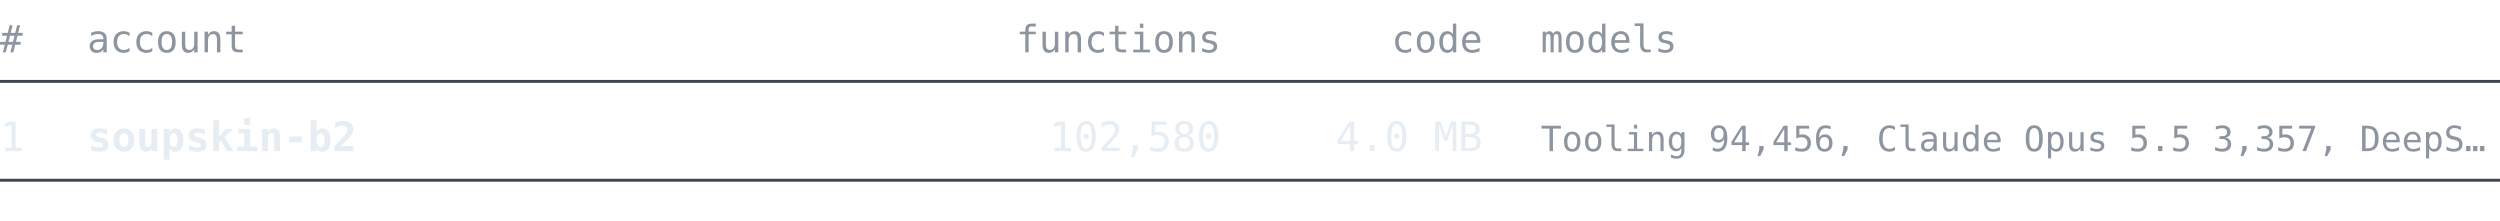
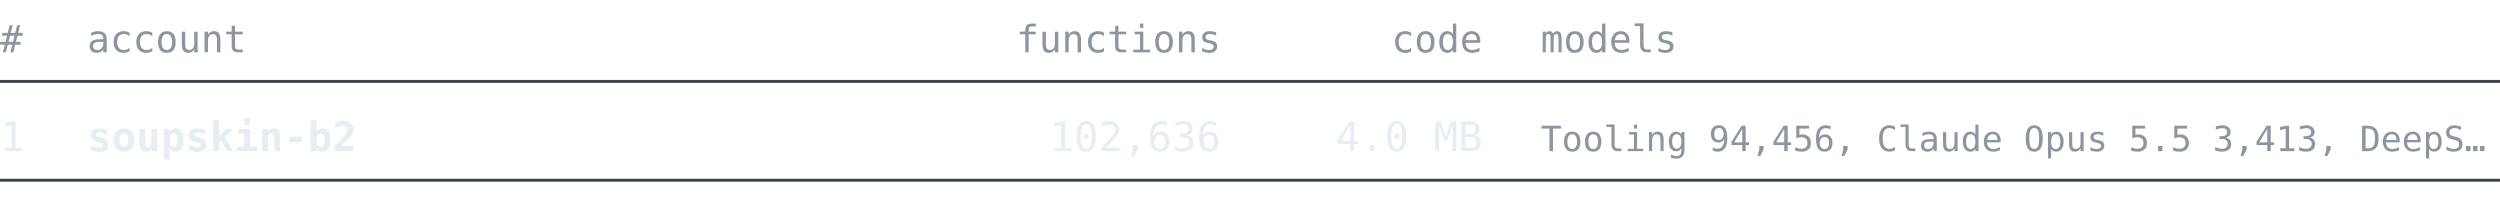
<svg xmlns="http://www.w3.org/2000/svg" width="860" height="76" viewBox="0 0 860 76" font-family="ui-monospace, SFMono-Regular, 'Cascadia Mono', Consolas, 'DejaVu Sans Mono', monospace">
  <text x="0" y="18" font-size="13" fill="#8d96a0" text-anchor="start" font-weight="normal">#</text>
  <text x="30" y="18" font-size="13" fill="#8d96a0" text-anchor="start" font-weight="normal">account</text>
  <text x="420" y="18" font-size="13" fill="#8d96a0" text-anchor="end" font-weight="normal">functions</text>
  <text x="510" y="18" font-size="13" fill="#8d96a0" text-anchor="end" font-weight="normal">code</text>
  <text x="530" y="18" font-size="13" fill="#8d96a0" text-anchor="start" font-weight="normal">models</text>
  <line x1="0" y1="28" x2="860" y2="28" stroke="#3d444d" stroke-width="1" />
  <text x="0" y="52" font-size="14" fill="#e6edf3" text-anchor="start" font-weight="normal">1</text>
  <text x="30" y="52" font-size="14" fill="#e6edf3" text-anchor="start" font-weight="bold">soupskin-b2</text>
-   <text x="420" y="52" font-size="14" fill="#e6edf3" text-anchor="end" font-weight="normal">102,580</text>
+   <text x="420" y="52" font-size="14" fill="#e6edf3" text-anchor="end" font-weight="normal">102,636</text>
  <text x="510" y="52" font-size="14" fill="#e6edf3" text-anchor="end" font-weight="normal">4.0 MB</text>
-   <text x="530" y="52" font-size="12" fill="#8d96a0" text-anchor="start" font-weight="normal">Tooling 94,456, Claude Opus 5.5 3,357, DeepS…</text>
+   <text x="530" y="52" font-size="12" fill="#8d96a0" text-anchor="start" font-weight="normal">Tooling 94,456, Claude Opus 5.5 3,413, DeepS…</text>
  <line x1="0" y1="62" x2="860" y2="62" stroke="#3d444d" stroke-width="1" />
</svg>
